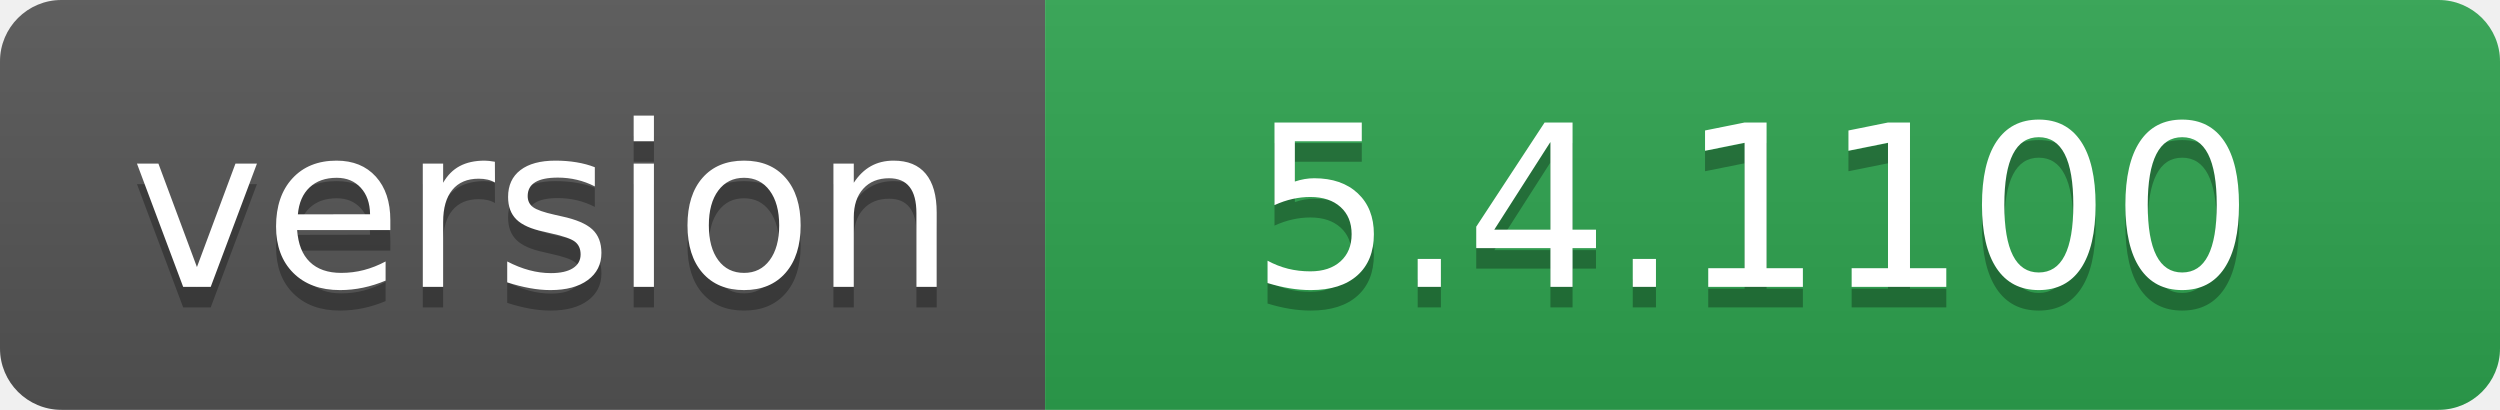
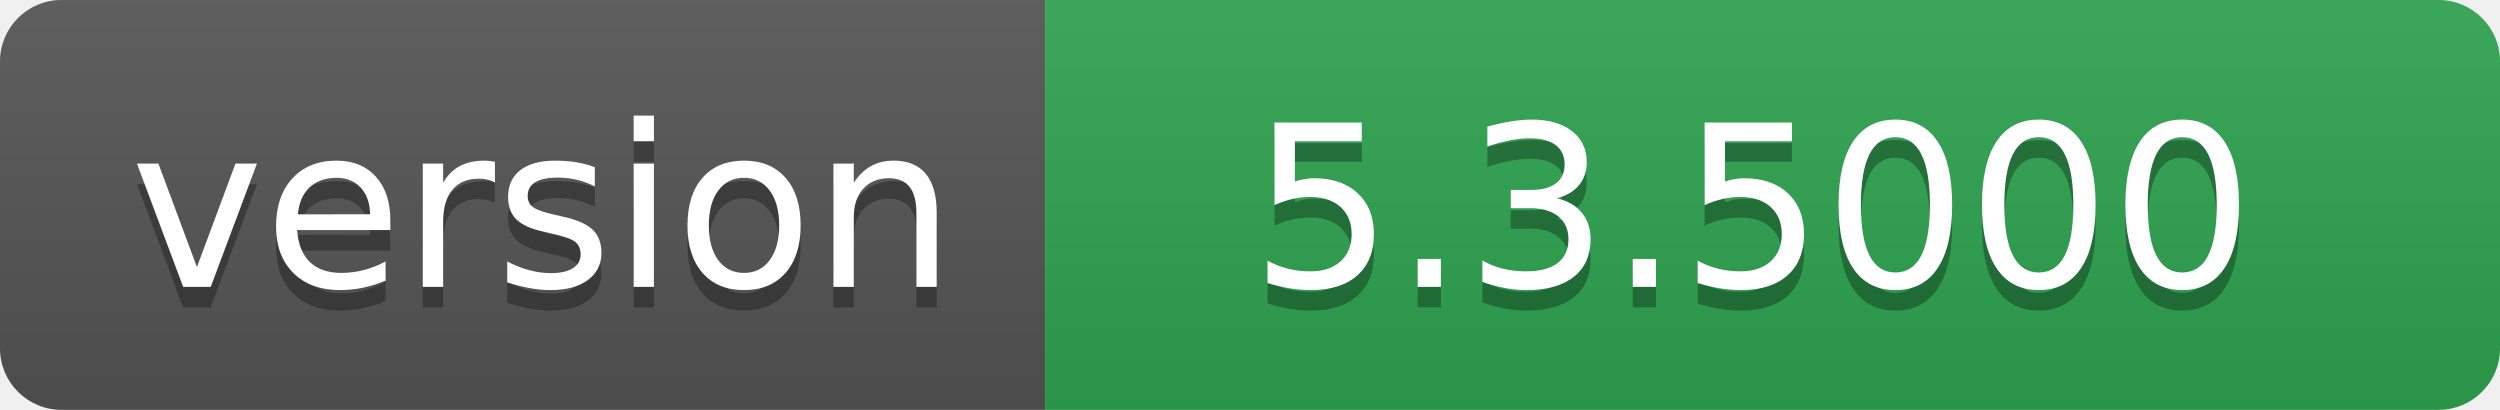
- <svg xmlns="http://www.w3.org/2000/svg" width="122" height="20" role="img" aria-label="version: 5.4.1100">
+ <svg xmlns="http://www.w3.org/2000/svg" width="122" height="20" role="img" aria-label="version: 5.3.5000">
  <linearGradient id="s" x2="0" y2="100%">
    <stop offset="0" stop-color="#bbb" stop-opacity=".1" />
    <stop offset="1" stop-opacity=".1" />
  </linearGradient>
  <clipPath id="r">
    <rect width="122" height="20" rx="3" fill="#fff" />
  </clipPath>
  <g clip-path="url(#r)">
    <rect width="51" height="20" fill="#555" />
    <rect x="51" width="71" height="20" fill="#2ea44f" />
    <rect width="122" height="20" fill="url(#s)" />
  </g>
  <g fill="#fff" text-anchor="middle" font-family="Verdana,Geneva,DejaVu Sans,sans-serif" text-rendering="geometricPrecision" font-size="110">
    <text aria-hidden="true" x="265" y="150" fill="#010101" fill-opacity=".3" transform="scale(.1)" textLength="410">version</text>
    <text x="265" y="140" transform="scale(.1)" fill="#fff" textLength="410">version</text>
-     <text aria-hidden="true" x="855" y="150" fill="#010101" fill-opacity=".3" transform="scale(.1)" textLength="610">5.4.1100</text>
-     <text x="855" y="140" transform="scale(.1)" fill="#fff" textLength="610">5.4.1100</text>
+     <text aria-hidden="true" x="855" y="150" fill="#010101" fill-opacity=".3" transform="scale(.1)" textLength="610">5.3.5000</text>
+     <text x="855" y="140" transform="scale(.1)" fill="#fff" textLength="610">5.3.5000</text>
  </g>
</svg>
